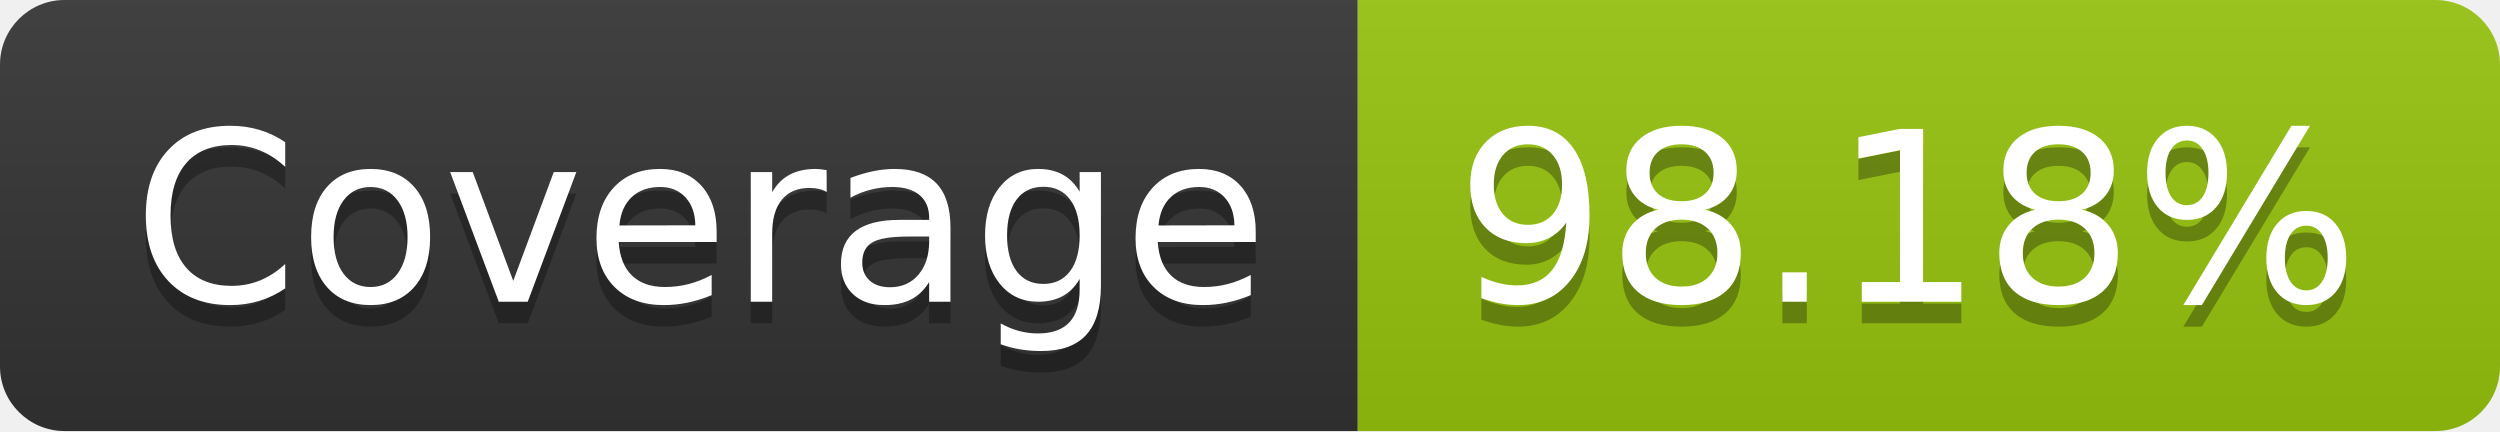
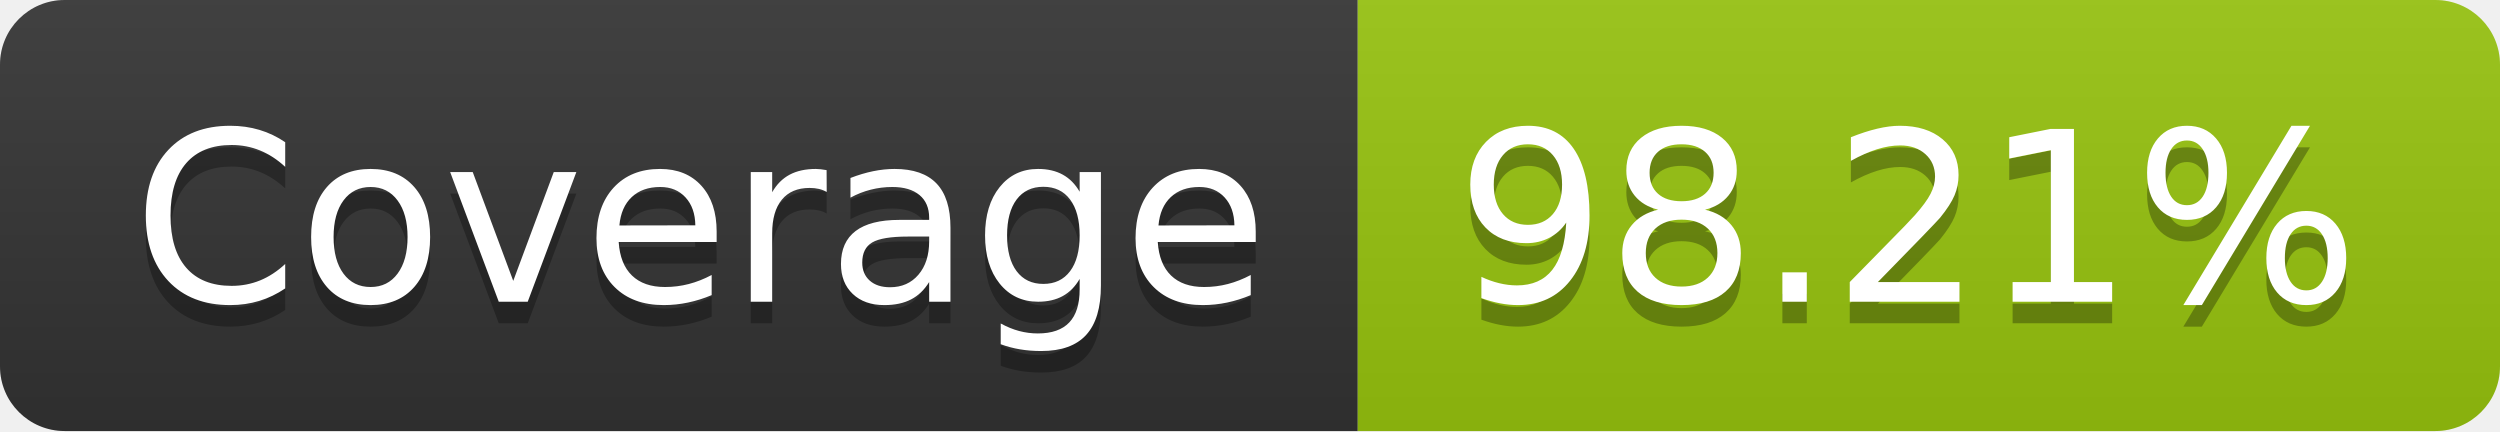
- <svg xmlns="http://www.w3.org/2000/svg" width="116" height="20" role="img" aria-label="Coverage: 98.18%">
+ <svg xmlns="http://www.w3.org/2000/svg" width="116" height="20" role="img" aria-label="Coverage: 98.21%">
  <linearGradient id="s" x2="0" y2="100%">
    <stop offset="0" stop-color="#bbb" stop-opacity=".1" />
    <stop offset="1" stop-opacity=".1" />
  </linearGradient>
  <clipPath id="r">
    <rect width="116" height="20" rx="3" fill="#fff" />
  </clipPath>
  <g clip-path="url(#r)">
    <rect width="63" height="20" fill="#333" />
    <rect x="63" width="53" height="20" fill="#97c40f" />
    <rect width="116" height="20" fill="url(#s)" />
  </g>
  <g fill="#fff" text-anchor="middle" font-family="Verdana,Geneva,DejaVu Sans,sans-serif" text-rendering="geometricPrecision" font-size="110">
    <text aria-hidden="true" x="325" y="150" fill="#010101" fill-opacity=".3" transform="scale(.1)" textLength="530">Coverage</text>
    <text x="325" y="140" transform="scale(.1)" fill="#fff" textLength="530">Coverage</text>
-     <text aria-hidden="true" x="885" y="150" fill="#010101" fill-opacity=".3" transform="scale(.1)" textLength="430">98.18%</text>
-     <text x="885" y="140" transform="scale(.1)" fill="#fff" textLength="430">98.18%</text>
+     <text aria-hidden="true" x="885" y="150" fill="#010101" fill-opacity=".3" transform="scale(.1)" textLength="430">98.21%</text>
+     <text x="885" y="140" transform="scale(.1)" fill="#fff" textLength="430">98.21%</text>
  </g>
</svg>
